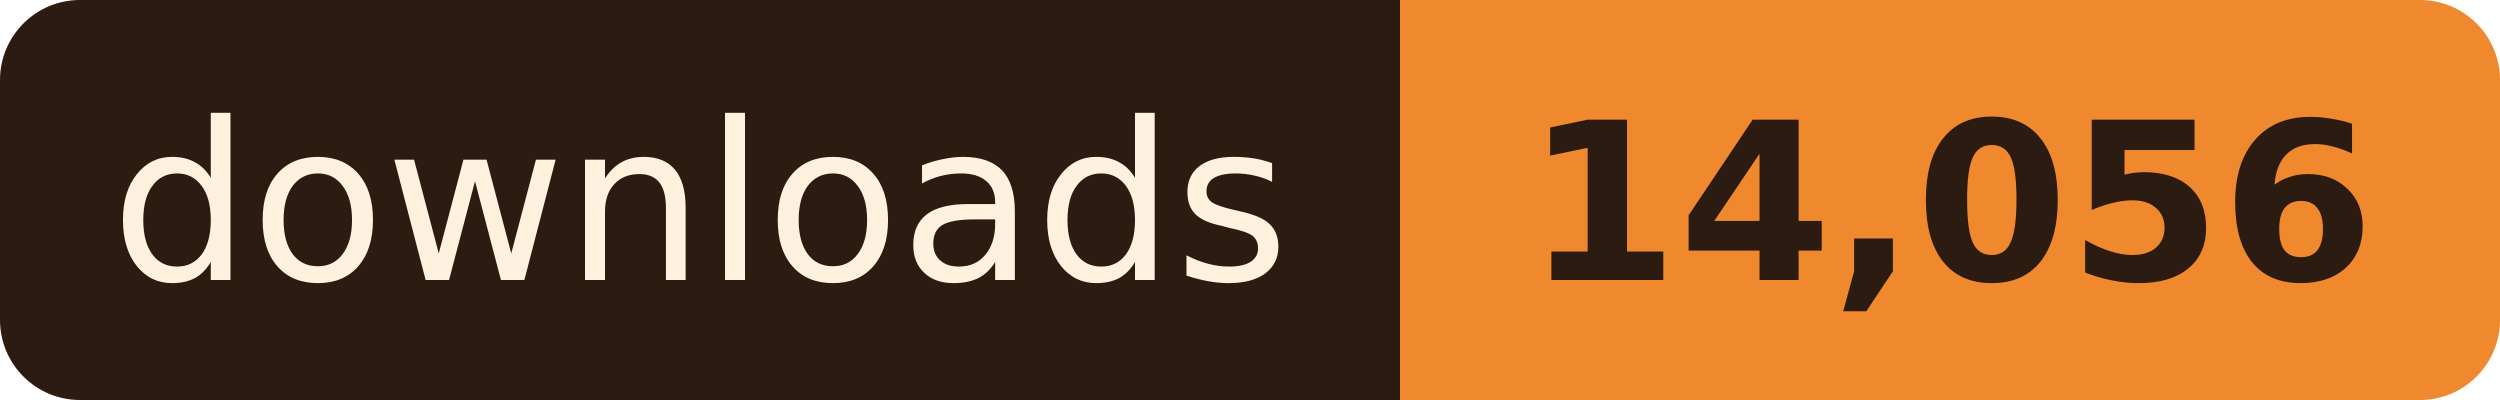
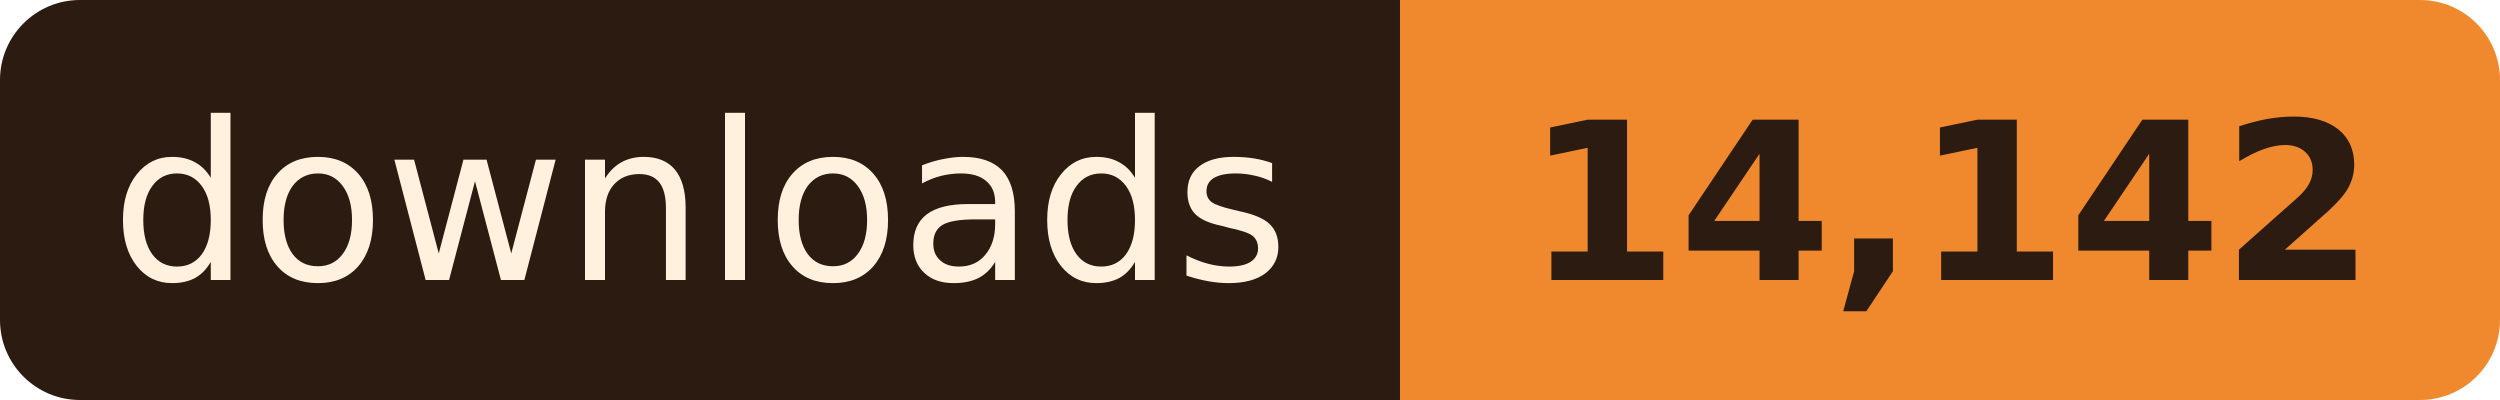
- <svg xmlns="http://www.w3.org/2000/svg" width="125" height="20" role="img" aria-label="downloads: 14,056">
+ <svg xmlns="http://www.w3.org/2000/svg" width="125" height="20" role="img" aria-label="downloads: 14,142">
  <clipPath id="r">
    <rect width="125" height="20" rx="4" />
  </clipPath>
  <g clip-path="url(#r)">
    <rect width="70" height="20" fill="#2B1B10" />
    <rect x="70" width="55" height="20" fill="#F0892E" />
  </g>
  <g font-family="Verdana, Geneva, 'DejaVu Sans', sans-serif" font-size="11" text-anchor="middle">
    <text x="35.0" y="14" fill="#FFF1DE" textLength="58">downloads</text>
-     <text x="97.5" y="14" fill="#2B1B10" font-weight="bold" textLength="43">14,056</text>
+     <text x="97.5" y="14" fill="#2B1B10" font-weight="bold" textLength="43">14,142</text>
  </g>
</svg>
